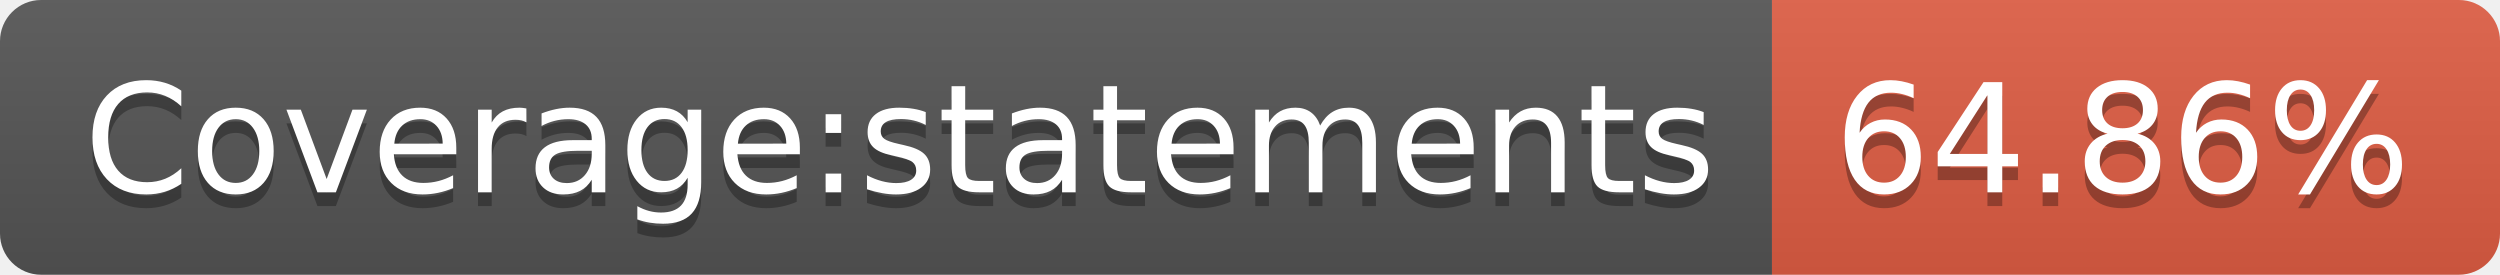
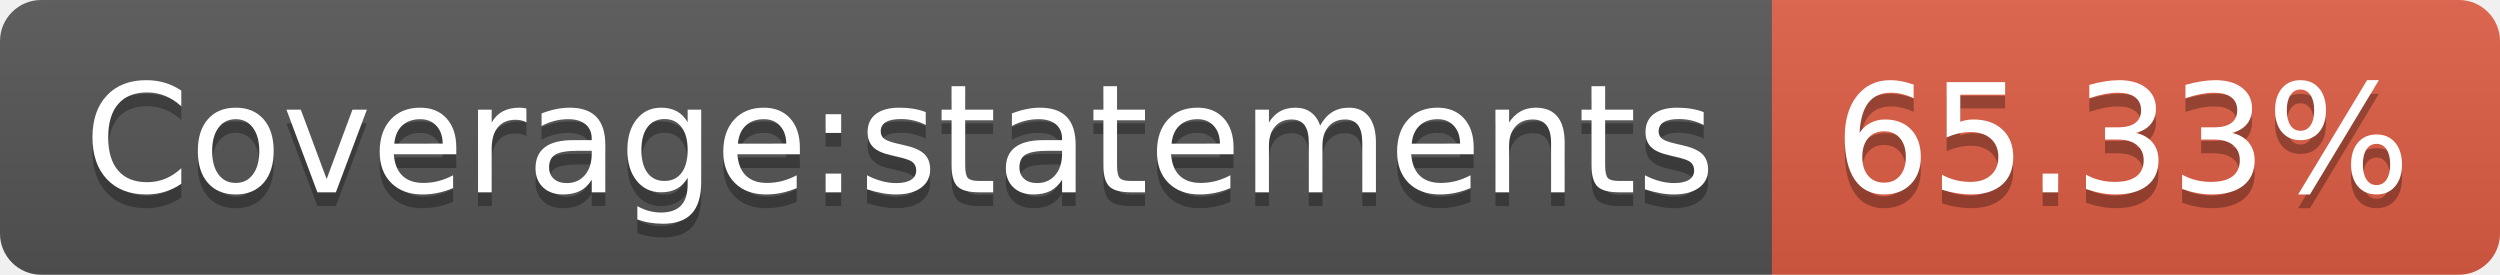
<svg xmlns="http://www.w3.org/2000/svg" width="182" height="20">
  <linearGradient id="b" x2="0" y2="100%">
    <stop offset="0" stop-color="#bbb" stop-opacity=".1" />
    <stop offset="1" stop-opacity=".1" />
  </linearGradient>
  <clipPath id="a">
    <rect width="182" height="20" rx="3" fill="#fff" />
  </clipPath>
  <g clip-path="url(#a)">
    <path fill="#555" d="M0 0h129v20H0z" />
    <path fill="#e05d44" d="M129 0h53v20H129z" />
    <path fill="url(#b)" d="M0 0h182v20H0z" />
  </g>
  <g fill="#fff" text-anchor="middle" font-family="DejaVu Sans,Verdana,Geneva,sans-serif" font-size="110">
    <text x="655" y="150" fill="#010101" fill-opacity=".3" transform="scale(.1)" textLength="1190">Coverage:statements</text>
    <text x="655" y="140" transform="scale(.1)" textLength="1190">Coverage:statements</text>
-     <text x="1545" y="150" fill="#010101" fill-opacity=".3" transform="scale(.1)" textLength="430">64.86%</text>
-     <text x="1545" y="140" transform="scale(.1)" textLength="430">64.86%</text>
+     <text x="1545" y="150" fill="#010101" fill-opacity=".3" transform="scale(.1)" textLength="430">65.33%</text>
+     <text x="1545" y="140" transform="scale(.1)" textLength="430">65.33%</text>
  </g>
</svg>
